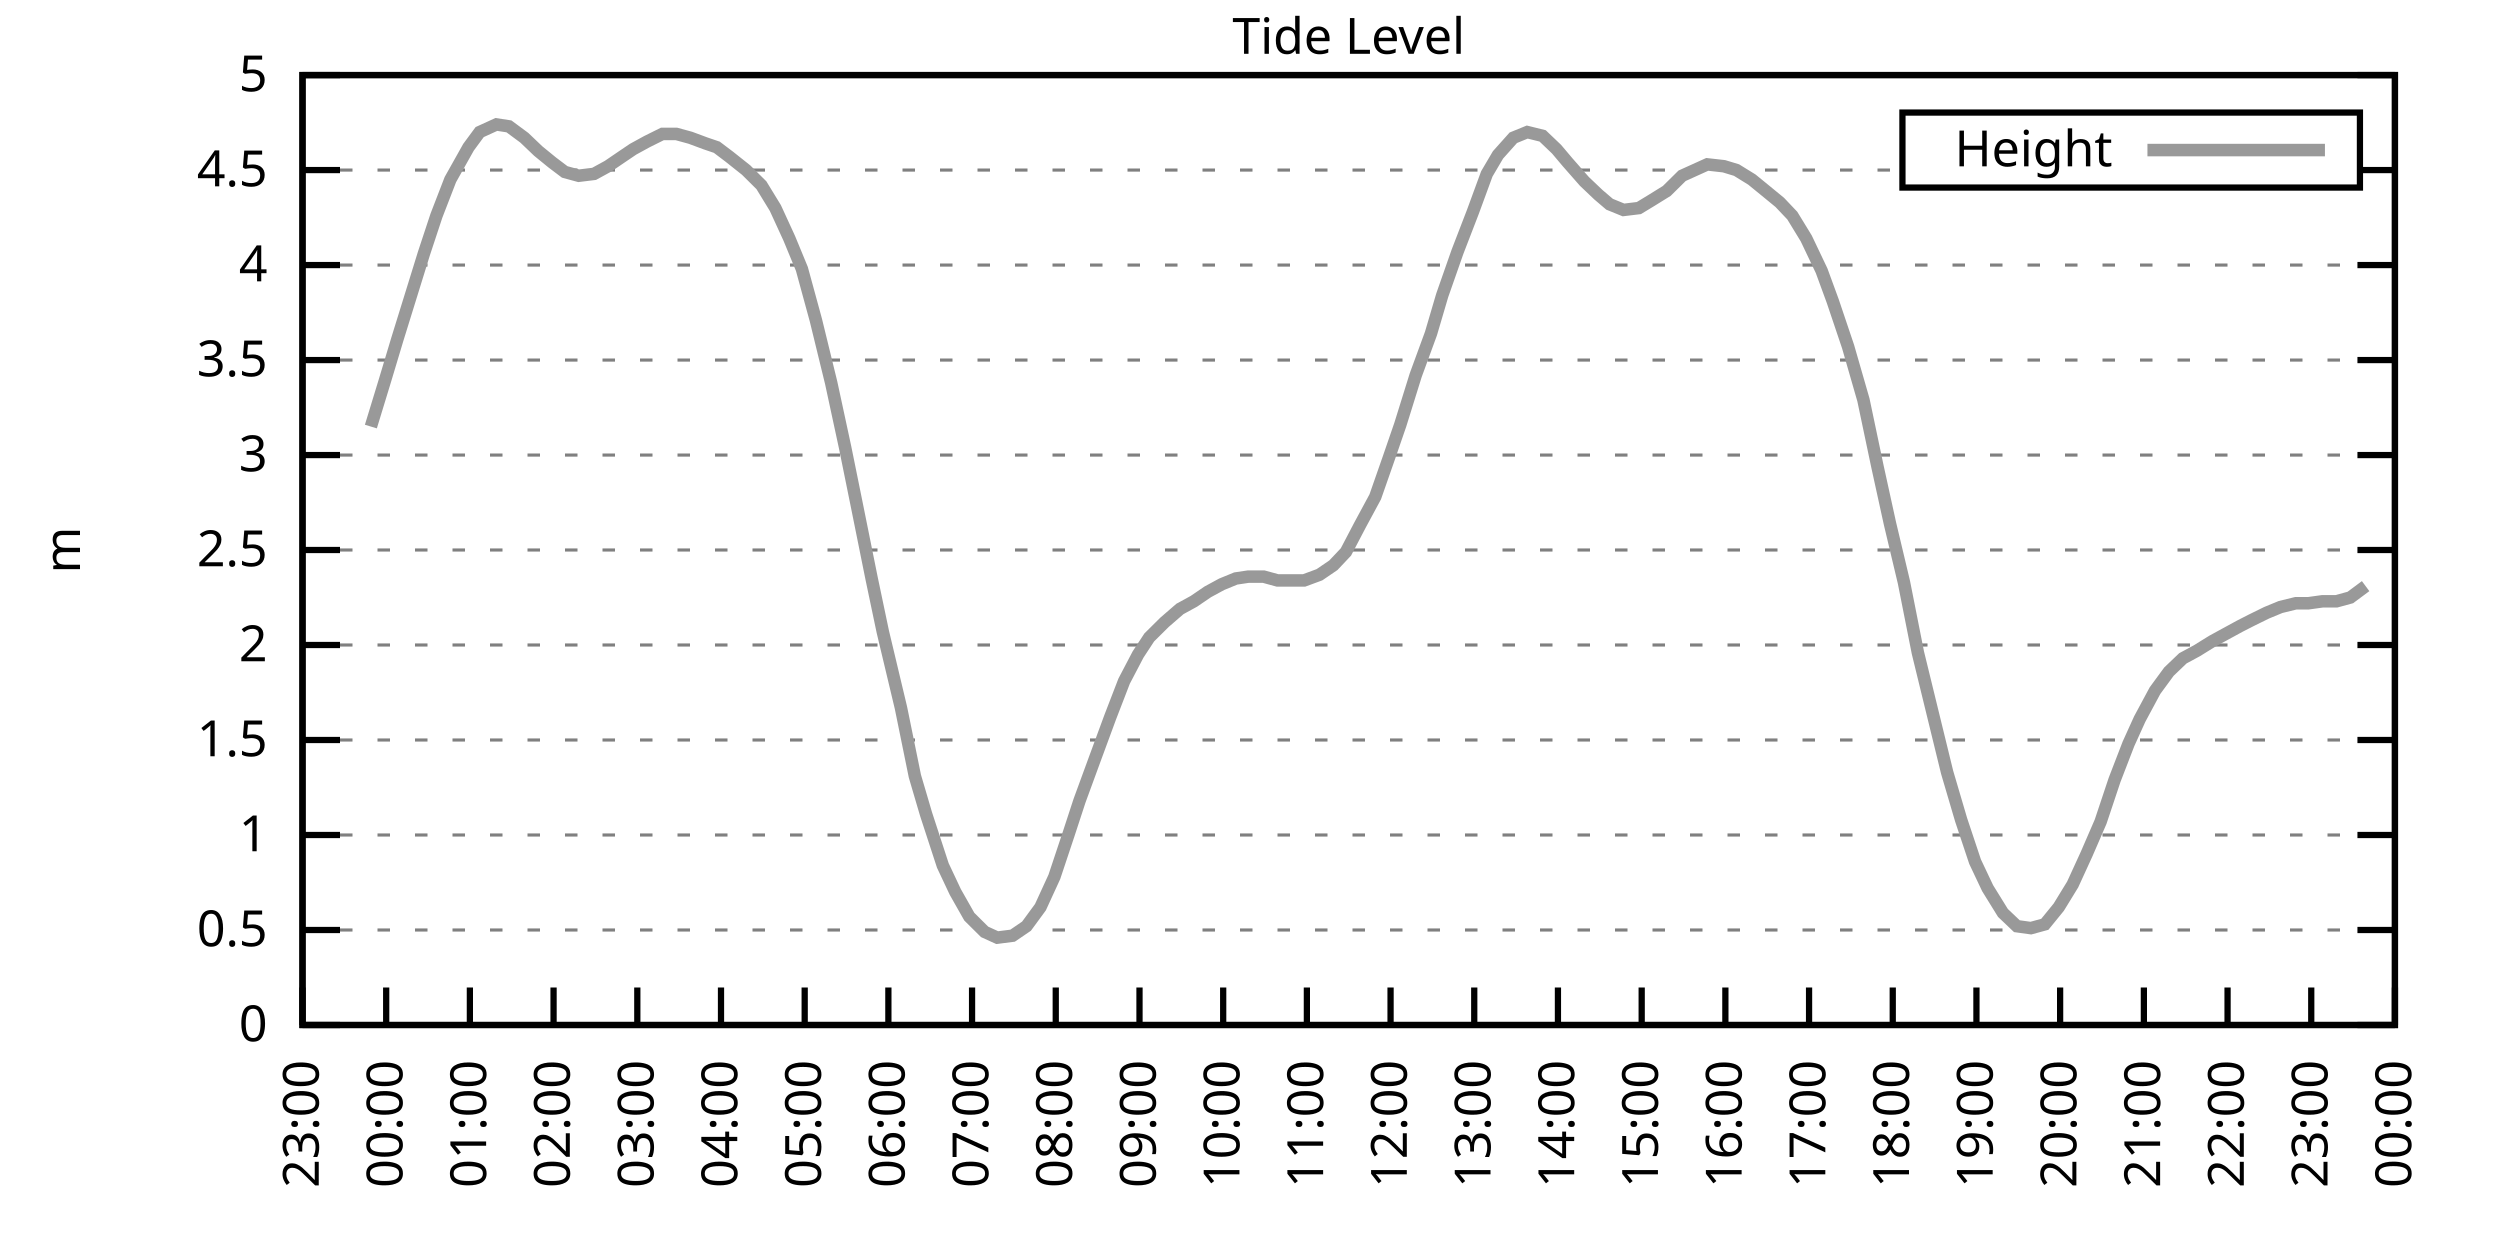
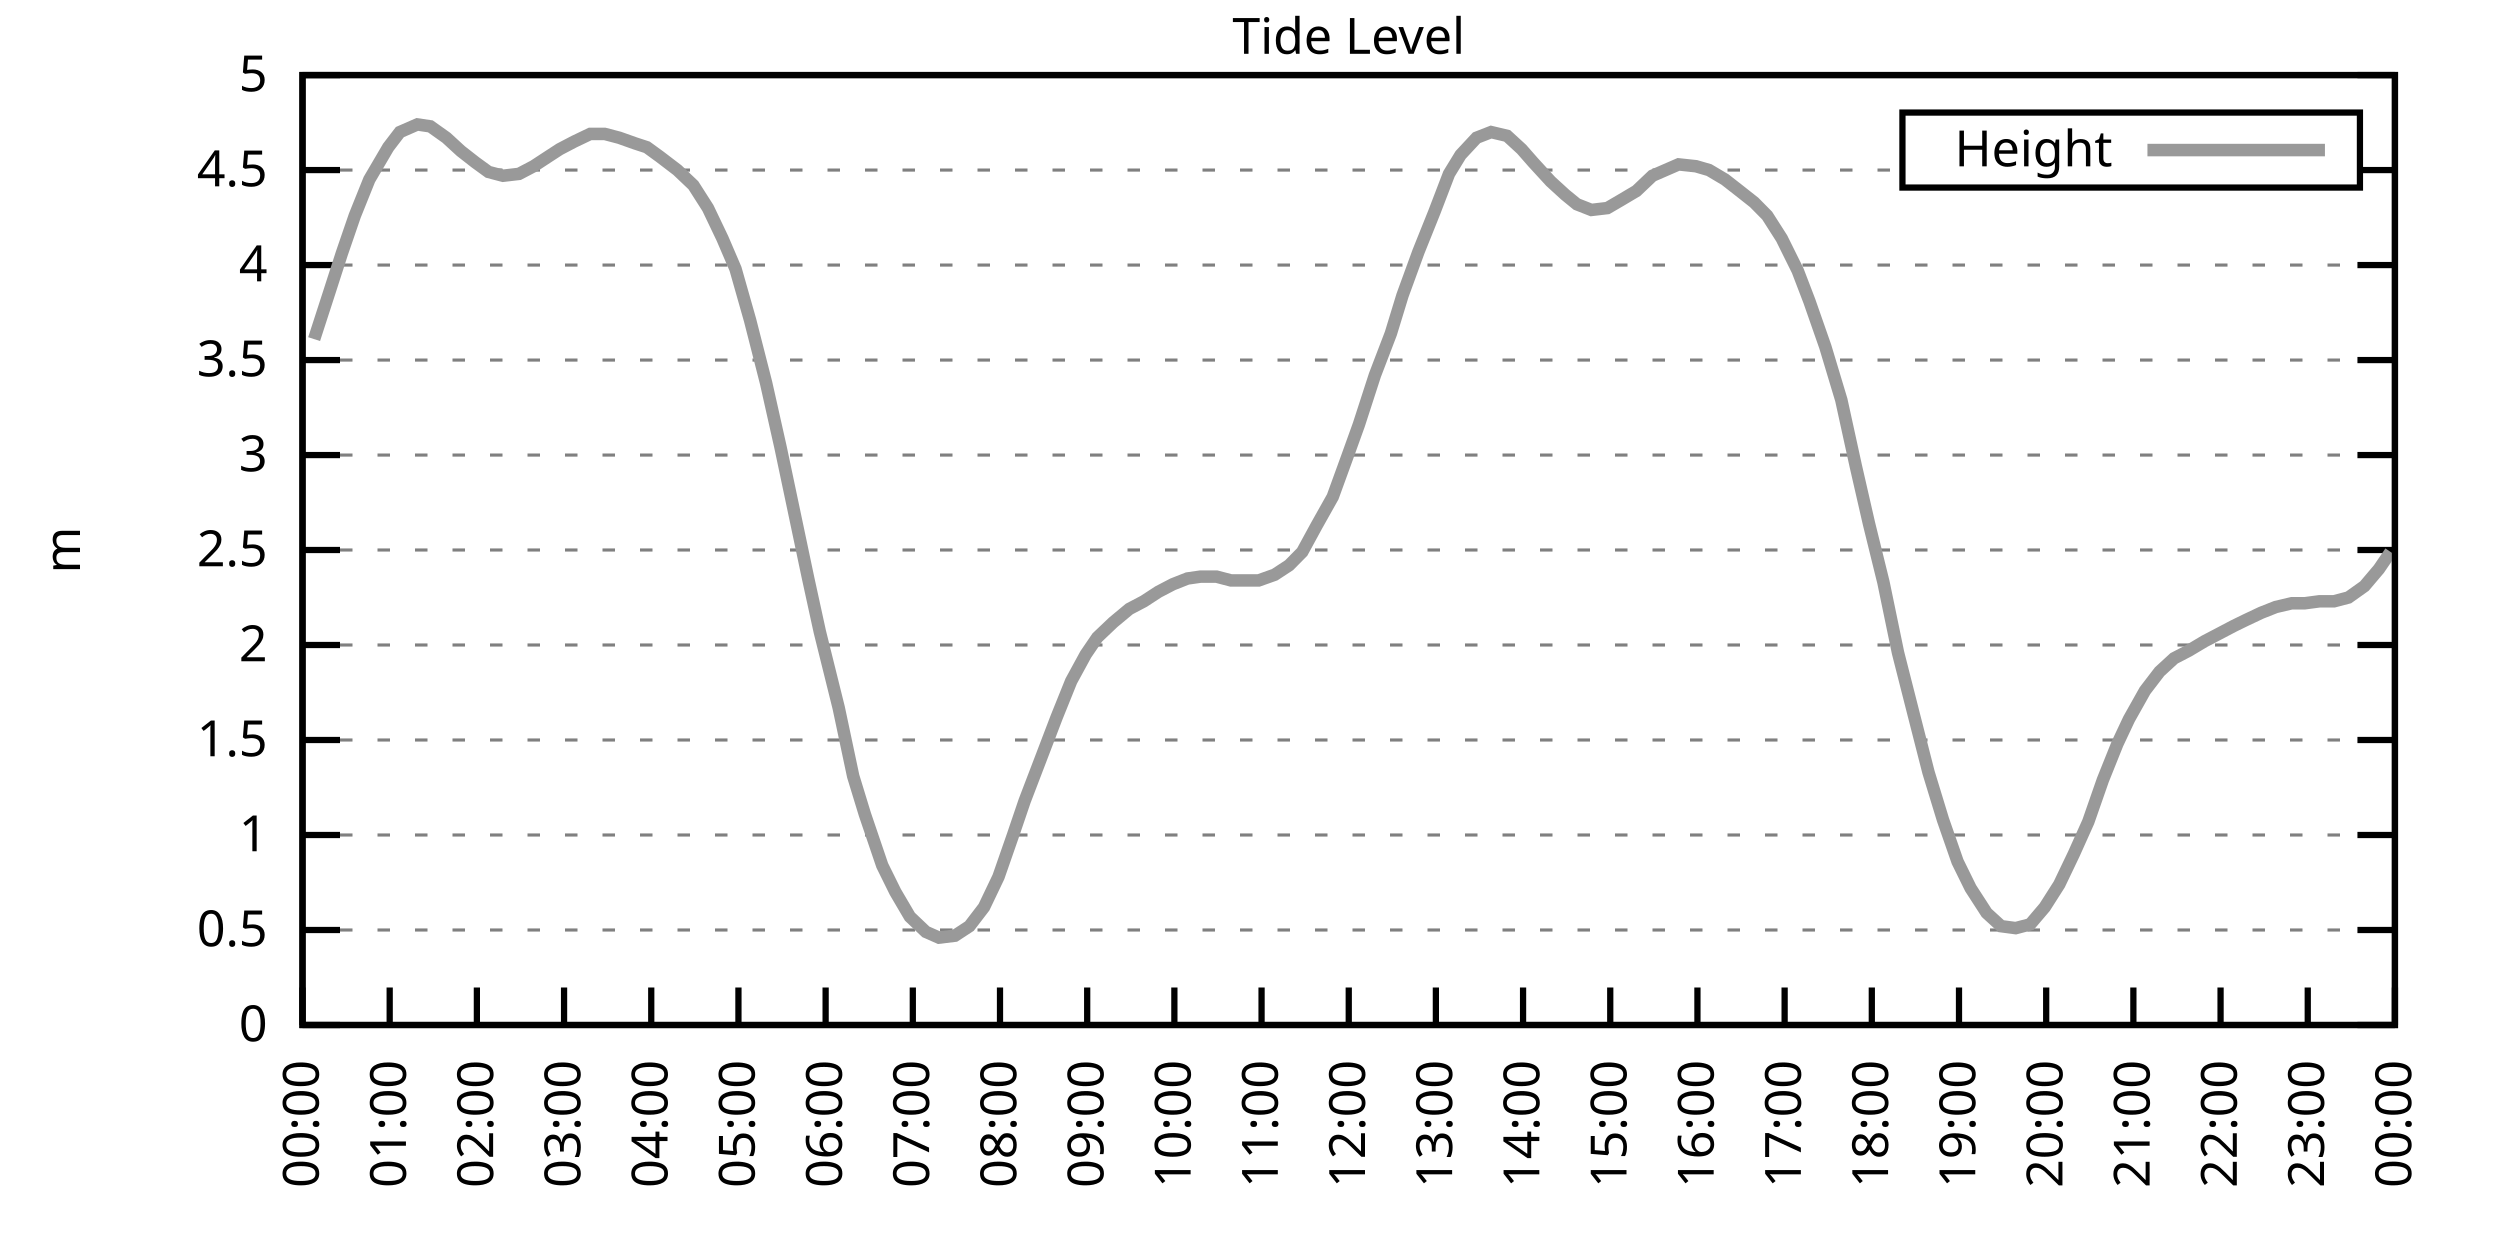
<svg xmlns="http://www.w3.org/2000/svg" xmlns:xlink="http://www.w3.org/1999/xlink" width="400" height="200" viewBox="0 0 400 200">
  <g id="gnuplot_canvas">
    <rect x="0" y="0" width="400" height="200" fill="none" />
    <defs>
      <circle id="gpDot" r="0.5" stroke-width="0.5" stroke="currentColor" />
      <path id="gpPt0" stroke-width="0.333" stroke="currentColor" d="M-1,0 h2 M0,-1 v2" />
      <path id="gpPt1" stroke-width="0.333" stroke="currentColor" d="M-1,-1 L1,1 M1,-1 L-1,1" />
      <path id="gpPt2" stroke-width="0.333" stroke="currentColor" d="M-1,0 L1,0 M0,-1 L0,1 M-1,-1 L1,1 M-1,1 L1,-1" />
      <rect id="gpPt3" stroke-width="0.333" stroke="currentColor" x="-1" y="-1" width="2" height="2" />
      <rect id="gpPt4" stroke-width="0.333" stroke="currentColor" fill="currentColor" x="-1" y="-1" width="2" height="2" />
      <circle id="gpPt5" stroke-width="0.333" stroke="currentColor" cx="0" cy="0" r="1" />
      <use xlink:href="#gpPt5" id="gpPt6" fill="currentColor" stroke="none" />
      <path id="gpPt7" stroke-width="0.333" stroke="currentColor" d="M0,-1.33 L-1.33,0.67 L1.33,0.67 z" />
      <use xlink:href="#gpPt7" id="gpPt8" fill="currentColor" stroke="none" />
      <use xlink:href="#gpPt7" id="gpPt9" stroke="currentColor" transform="rotate(180)" />
      <use xlink:href="#gpPt9" id="gpPt10" fill="currentColor" stroke="none" />
      <use xlink:href="#gpPt3" id="gpPt11" stroke="currentColor" transform="rotate(45)" />
      <use xlink:href="#gpPt11" id="gpPt12" fill="currentColor" stroke="none" />
      <path id="gpPt13" stroke-width="0.333" stroke="currentColor" d="M0,1.330 L1.265,0.411 L0.782,-1.067 L-0.782,-1.076 L-1.265,0.411 z" />
      <use xlink:href="#gpPt13" id="gpPt14" fill="currentColor" stroke="none" />
      <filter id="textbox" filterUnits="objectBoundingBox" x="0" y="0" height="1" width="1">
        <feFlood flood-color="white" flood-opacity="1" result="bgnd" />
        <feComposite in="SourceGraphic" in2="bgnd" operator="atop" />
      </filter>
      <filter id="greybox" filterUnits="objectBoundingBox" x="0" y="0" height="1" width="1">
        <feFlood flood-color="lightgrey" flood-opacity="1" result="grey" />
        <feComposite in="SourceGraphic" in2="grey" operator="atop" />
      </filter>
    </defs>
    <g fill="none" color="white" stroke="currentColor" stroke-width="1.00" stroke-linecap="butt" stroke-linejoin="miter">
</g>
    <g fill="none" color="black" stroke="currentColor" stroke-width="1.00" stroke-linecap="butt" stroke-linejoin="miter">
      <g stroke="none" shape-rendering="crispEdges">
        <polygon fill="rgb(255, 255, 255)" points="48.40,164.00 383.18,164.00 383.18,12.02 48.40,12.02 " />
      </g>
    </g>
    <g fill="none" color="black" stroke="currentColor" stroke-width="1.00" stroke-linecap="butt" stroke-linejoin="miter">
</g>
    <g fill="none" color="black" stroke="black" stroke-width="0.50" stroke-linecap="butt" stroke-linejoin="miter">
</g>
    <g fill="none" color="gray" stroke="currentColor" stroke-width="0.50" stroke-linecap="butt" stroke-linejoin="miter">
      <path stroke="gray" stroke-dasharray="2,4" class="gridline" d="M48.40,164.00 L383.19,164.00  " />
    </g>
    <g fill="none" color="gray" stroke="gray" stroke-width="1.00" stroke-linecap="butt" stroke-linejoin="miter">
</g>
    <g fill="none" color="black" stroke="currentColor" stroke-width="1.00" stroke-linecap="butt" stroke-linejoin="miter">
      <path stroke="black" d="M48.40,164.00 L54.40,164.00 M383.19,164.00 L377.19,164.00  " />
      <g transform="translate(42.80,166.60)" stroke="none" fill="black" font-family="Sans" font-size="8.00" text-anchor="end">
        <text>
          <tspan font-family="Sans"> 0</tspan>
        </text>
      </g>
    </g>
    <g fill="none" color="black" stroke="currentColor" stroke-width="1.00" stroke-linecap="butt" stroke-linejoin="miter">
</g>
    <g fill="none" color="black" stroke="black" stroke-width="0.50" stroke-linecap="butt" stroke-linejoin="miter">
</g>
    <g fill="none" color="gray" stroke="currentColor" stroke-width="0.50" stroke-linecap="butt" stroke-linejoin="miter">
      <path stroke="gray" stroke-dasharray="2,4" class="gridline" d="M48.40,148.80 L383.19,148.80  " />
    </g>
    <g fill="none" color="gray" stroke="gray" stroke-width="1.00" stroke-linecap="butt" stroke-linejoin="miter">
</g>
    <g fill="none" color="black" stroke="currentColor" stroke-width="1.00" stroke-linecap="butt" stroke-linejoin="miter">
      <path stroke="black" d="M48.40,148.80 L54.40,148.80 M383.19,148.80 L377.19,148.80  " />
      <g transform="translate(42.80,151.40)" stroke="none" fill="black" font-family="Sans" font-size="8.00" text-anchor="end">
        <text>
          <tspan font-family="Sans"> 0.5</tspan>
        </text>
      </g>
    </g>
    <g fill="none" color="black" stroke="currentColor" stroke-width="1.00" stroke-linecap="butt" stroke-linejoin="miter">
</g>
    <g fill="none" color="black" stroke="black" stroke-width="0.50" stroke-linecap="butt" stroke-linejoin="miter">
</g>
    <g fill="none" color="gray" stroke="currentColor" stroke-width="0.50" stroke-linecap="butt" stroke-linejoin="miter">
      <path stroke="gray" stroke-dasharray="2,4" class="gridline" d="M48.40,133.60 L383.19,133.60  " />
    </g>
    <g fill="none" color="gray" stroke="gray" stroke-width="1.00" stroke-linecap="butt" stroke-linejoin="miter">
</g>
    <g fill="none" color="black" stroke="currentColor" stroke-width="1.00" stroke-linecap="butt" stroke-linejoin="miter">
      <path stroke="black" d="M48.40,133.60 L54.40,133.60 M383.19,133.60 L377.19,133.60  " />
      <g transform="translate(42.80,136.20)" stroke="none" fill="black" font-family="Sans" font-size="8.00" text-anchor="end">
        <text>
          <tspan font-family="Sans"> 1</tspan>
        </text>
      </g>
    </g>
    <g fill="none" color="black" stroke="currentColor" stroke-width="1.00" stroke-linecap="butt" stroke-linejoin="miter">
</g>
    <g fill="none" color="black" stroke="black" stroke-width="0.50" stroke-linecap="butt" stroke-linejoin="miter">
</g>
    <g fill="none" color="gray" stroke="currentColor" stroke-width="0.50" stroke-linecap="butt" stroke-linejoin="miter">
      <path stroke="gray" stroke-dasharray="2,4" class="gridline" d="M48.40,118.40 L383.19,118.40  " />
    </g>
    <g fill="none" color="gray" stroke="gray" stroke-width="1.00" stroke-linecap="butt" stroke-linejoin="miter">
</g>
    <g fill="none" color="black" stroke="currentColor" stroke-width="1.00" stroke-linecap="butt" stroke-linejoin="miter">
      <path stroke="black" d="M48.40,118.40 L54.40,118.40 M383.19,118.40 L377.19,118.40  " />
      <g transform="translate(42.80,121.00)" stroke="none" fill="black" font-family="Sans" font-size="8.00" text-anchor="end">
        <text>
          <tspan font-family="Sans"> 1.5</tspan>
        </text>
      </g>
    </g>
    <g fill="none" color="black" stroke="currentColor" stroke-width="1.00" stroke-linecap="butt" stroke-linejoin="miter">
</g>
    <g fill="none" color="black" stroke="black" stroke-width="0.50" stroke-linecap="butt" stroke-linejoin="miter">
</g>
    <g fill="none" color="gray" stroke="currentColor" stroke-width="0.50" stroke-linecap="butt" stroke-linejoin="miter">
      <path stroke="gray" stroke-dasharray="2,4" class="gridline" d="M48.40,103.20 L383.19,103.20  " />
    </g>
    <g fill="none" color="gray" stroke="gray" stroke-width="1.00" stroke-linecap="butt" stroke-linejoin="miter">
</g>
    <g fill="none" color="black" stroke="currentColor" stroke-width="1.00" stroke-linecap="butt" stroke-linejoin="miter">
      <path stroke="black" d="M48.40,103.20 L54.40,103.20 M383.19,103.20 L377.19,103.20  " />
      <g transform="translate(42.80,105.80)" stroke="none" fill="black" font-family="Sans" font-size="8.00" text-anchor="end">
        <text>
          <tspan font-family="Sans"> 2</tspan>
        </text>
      </g>
    </g>
    <g fill="none" color="black" stroke="currentColor" stroke-width="1.00" stroke-linecap="butt" stroke-linejoin="miter">
</g>
    <g fill="none" color="black" stroke="black" stroke-width="0.50" stroke-linecap="butt" stroke-linejoin="miter">
</g>
    <g fill="none" color="gray" stroke="currentColor" stroke-width="0.50" stroke-linecap="butt" stroke-linejoin="miter">
      <path stroke="gray" stroke-dasharray="2,4" class="gridline" d="M48.40,88.00 L383.19,88.00  " />
    </g>
    <g fill="none" color="gray" stroke="gray" stroke-width="1.00" stroke-linecap="butt" stroke-linejoin="miter">
</g>
    <g fill="none" color="black" stroke="currentColor" stroke-width="1.00" stroke-linecap="butt" stroke-linejoin="miter">
      <path stroke="black" d="M48.40,88.00 L54.40,88.00 M383.19,88.00 L377.19,88.00  " />
      <g transform="translate(42.80,90.60)" stroke="none" fill="black" font-family="Sans" font-size="8.00" text-anchor="end">
        <text>
          <tspan font-family="Sans"> 2.5</tspan>
        </text>
      </g>
    </g>
    <g fill="none" color="black" stroke="currentColor" stroke-width="1.00" stroke-linecap="butt" stroke-linejoin="miter">
</g>
    <g fill="none" color="black" stroke="black" stroke-width="0.50" stroke-linecap="butt" stroke-linejoin="miter">
</g>
    <g fill="none" color="gray" stroke="currentColor" stroke-width="0.50" stroke-linecap="butt" stroke-linejoin="miter">
      <path stroke="gray" stroke-dasharray="2,4" class="gridline" d="M48.40,72.81 L383.19,72.81  " />
    </g>
    <g fill="none" color="gray" stroke="gray" stroke-width="1.00" stroke-linecap="butt" stroke-linejoin="miter">
</g>
    <g fill="none" color="black" stroke="currentColor" stroke-width="1.00" stroke-linecap="butt" stroke-linejoin="miter">
      <path stroke="black" d="M48.40,72.81 L54.40,72.81 M383.19,72.81 L377.19,72.81  " />
      <g transform="translate(42.80,75.41)" stroke="none" fill="black" font-family="Sans" font-size="8.00" text-anchor="end">
        <text>
          <tspan font-family="Sans"> 3</tspan>
        </text>
      </g>
    </g>
    <g fill="none" color="black" stroke="currentColor" stroke-width="1.00" stroke-linecap="butt" stroke-linejoin="miter">
</g>
    <g fill="none" color="black" stroke="black" stroke-width="0.50" stroke-linecap="butt" stroke-linejoin="miter">
</g>
    <g fill="none" color="gray" stroke="currentColor" stroke-width="0.50" stroke-linecap="butt" stroke-linejoin="miter">
      <path stroke="gray" stroke-dasharray="2,4" class="gridline" d="M48.40,57.61 L383.19,57.61  " />
    </g>
    <g fill="none" color="gray" stroke="gray" stroke-width="1.00" stroke-linecap="butt" stroke-linejoin="miter">
</g>
    <g fill="none" color="black" stroke="currentColor" stroke-width="1.00" stroke-linecap="butt" stroke-linejoin="miter">
      <path stroke="black" d="M48.40,57.61 L54.40,57.61 M383.19,57.61 L377.19,57.61  " />
      <g transform="translate(42.80,60.21)" stroke="none" fill="black" font-family="Sans" font-size="8.00" text-anchor="end">
        <text>
          <tspan font-family="Sans"> 3.5</tspan>
        </text>
      </g>
    </g>
    <g fill="none" color="black" stroke="currentColor" stroke-width="1.00" stroke-linecap="butt" stroke-linejoin="miter">
</g>
    <g fill="none" color="black" stroke="black" stroke-width="0.50" stroke-linecap="butt" stroke-linejoin="miter">
</g>
    <g fill="none" color="gray" stroke="currentColor" stroke-width="0.50" stroke-linecap="butt" stroke-linejoin="miter">
      <path stroke="gray" stroke-dasharray="2,4" class="gridline" d="M48.40,42.41 L383.19,42.41  " />
    </g>
    <g fill="none" color="gray" stroke="gray" stroke-width="1.00" stroke-linecap="butt" stroke-linejoin="miter">
</g>
    <g fill="none" color="black" stroke="currentColor" stroke-width="1.00" stroke-linecap="butt" stroke-linejoin="miter">
      <path stroke="black" d="M48.40,42.41 L54.40,42.41 M383.19,42.41 L377.19,42.41  " />
      <g transform="translate(42.80,45.01)" stroke="none" fill="black" font-family="Sans" font-size="8.00" text-anchor="end">
        <text>
          <tspan font-family="Sans"> 4</tspan>
        </text>
      </g>
    </g>
    <g fill="none" color="black" stroke="currentColor" stroke-width="1.00" stroke-linecap="butt" stroke-linejoin="miter">
</g>
    <g fill="none" color="black" stroke="black" stroke-width="0.50" stroke-linecap="butt" stroke-linejoin="miter">
</g>
    <g fill="none" color="gray" stroke="currentColor" stroke-width="0.50" stroke-linecap="butt" stroke-linejoin="miter">
      <path stroke="gray" stroke-dasharray="2,4" class="gridline" d="M48.40,27.21 L304.39,27.21 M377.59,27.21 L383.19,27.21  " />
    </g>
    <g fill="none" color="gray" stroke="gray" stroke-width="1.00" stroke-linecap="butt" stroke-linejoin="miter">
</g>
    <g fill="none" color="black" stroke="currentColor" stroke-width="1.00" stroke-linecap="butt" stroke-linejoin="miter">
      <path stroke="black" d="M48.40,27.21 L54.40,27.21 M383.19,27.21 L377.19,27.21  " />
      <g transform="translate(42.80,29.81)" stroke="none" fill="black" font-family="Sans" font-size="8.00" text-anchor="end">
        <text>
          <tspan font-family="Sans"> 4.5</tspan>
        </text>
      </g>
    </g>
    <g fill="none" color="black" stroke="currentColor" stroke-width="1.00" stroke-linecap="butt" stroke-linejoin="miter">
</g>
    <g fill="none" color="black" stroke="black" stroke-width="0.50" stroke-linecap="butt" stroke-linejoin="miter">
</g>
    <g fill="none" color="gray" stroke="currentColor" stroke-width="0.50" stroke-linecap="butt" stroke-linejoin="miter">
      <path stroke="gray" stroke-dasharray="2,4" class="gridline" d="M48.40,12.01 L383.19,12.01  " />
    </g>
    <g fill="none" color="gray" stroke="gray" stroke-width="1.00" stroke-linecap="butt" stroke-linejoin="miter">
</g>
    <g fill="none" color="black" stroke="currentColor" stroke-width="1.00" stroke-linecap="butt" stroke-linejoin="miter">
      <path stroke="black" d="M48.40,12.01 L54.40,12.01 M383.19,12.01 L377.19,12.01  " />
      <g transform="translate(42.80,14.61)" stroke="none" fill="black" font-family="Sans" font-size="8.00" text-anchor="end">
        <text>
          <tspan font-family="Sans"> 5</tspan>
        </text>
      </g>
    </g>
    <g fill="none" color="black" stroke="currentColor" stroke-width="1.00" stroke-linecap="butt" stroke-linejoin="miter">
      <path stroke="black" d="M48.40,164.00 L48.40,158.00  " />
      <g transform="translate(51.00,169.60) rotate(270.00)" stroke="none" fill="black" font-family="Sans" font-size="8.00" text-anchor="end">
        <text>
-           <tspan font-family="Sans">23:00</tspan>
-         </text>
-       </g>
-     </g>
-     <g fill="none" color="black" stroke="currentColor" stroke-width="1.00" stroke-linecap="butt" stroke-linejoin="miter">
-       <path stroke="black" d="M61.79,164.00 L61.79,158.00  " />
-       <g transform="translate(64.39,169.60) rotate(270.00)" stroke="none" fill="black" font-family="Sans" font-size="8.00" text-anchor="end">
-         <text>
          <tspan font-family="Sans">00:00</tspan>
        </text>
      </g>
    </g>
    <g fill="none" color="black" stroke="currentColor" stroke-width="1.00" stroke-linecap="butt" stroke-linejoin="miter">
-       <path stroke="black" d="M75.18,164.00 L75.18,158.00  " />
-       <g transform="translate(77.78,169.60) rotate(270.00)" stroke="none" fill="black" font-family="Sans" font-size="8.00" text-anchor="end">
+       <path stroke="black" d="M62.35,164.00 L62.35,158.00  " />
+       <g transform="translate(64.95,169.60) rotate(270.00)" stroke="none" fill="black" font-family="Sans" font-size="8.00" text-anchor="end">
        <text>
          <tspan font-family="Sans">01:00</tspan>
        </text>
      </g>
    </g>
    <g fill="none" color="black" stroke="currentColor" stroke-width="1.00" stroke-linecap="butt" stroke-linejoin="miter">
-       <path stroke="black" d="M88.57,164.00 L88.57,158.00  " />
-       <g transform="translate(91.17,169.60) rotate(270.00)" stroke="none" fill="black" font-family="Sans" font-size="8.00" text-anchor="end">
+       <path stroke="black" d="M76.30,164.00 L76.30,158.00  " />
+       <g transform="translate(78.90,169.60) rotate(270.00)" stroke="none" fill="black" font-family="Sans" font-size="8.00" text-anchor="end">
        <text>
          <tspan font-family="Sans">02:00</tspan>
        </text>
      </g>
    </g>
    <g fill="none" color="black" stroke="currentColor" stroke-width="1.00" stroke-linecap="butt" stroke-linejoin="miter">
-       <path stroke="black" d="M101.97,164.00 L101.97,158.00  " />
-       <g transform="translate(104.57,169.60) rotate(270.00)" stroke="none" fill="black" font-family="Sans" font-size="8.00" text-anchor="end">
+       <path stroke="black" d="M90.25,164.00 L90.25,158.00  " />
+       <g transform="translate(92.85,169.60) rotate(270.00)" stroke="none" fill="black" font-family="Sans" font-size="8.00" text-anchor="end">
        <text>
          <tspan font-family="Sans">03:00</tspan>
        </text>
      </g>
    </g>
    <g fill="none" color="black" stroke="currentColor" stroke-width="1.00" stroke-linecap="butt" stroke-linejoin="miter">
-       <path stroke="black" d="M115.36,164.00 L115.36,158.00  " />
-       <g transform="translate(117.96,169.60) rotate(270.00)" stroke="none" fill="black" font-family="Sans" font-size="8.00" text-anchor="end">
+       <path stroke="black" d="M104.20,164.00 L104.20,158.00  " />
+       <g transform="translate(106.80,169.60) rotate(270.00)" stroke="none" fill="black" font-family="Sans" font-size="8.00" text-anchor="end">
        <text>
          <tspan font-family="Sans">04:00</tspan>
        </text>
      </g>
    </g>
    <g fill="none" color="black" stroke="currentColor" stroke-width="1.00" stroke-linecap="butt" stroke-linejoin="miter">
-       <path stroke="black" d="M128.75,164.00 L128.75,158.00  " />
-       <g transform="translate(131.35,169.60) rotate(270.00)" stroke="none" fill="black" font-family="Sans" font-size="8.00" text-anchor="end">
+       <path stroke="black" d="M118.15,164.00 L118.15,158.00  " />
+       <g transform="translate(120.75,169.60) rotate(270.00)" stroke="none" fill="black" font-family="Sans" font-size="8.00" text-anchor="end">
        <text>
          <tspan font-family="Sans">05:00</tspan>
        </text>
      </g>
    </g>
    <g fill="none" color="black" stroke="currentColor" stroke-width="1.00" stroke-linecap="butt" stroke-linejoin="miter">
-       <path stroke="black" d="M142.14,164.00 L142.14,158.00  " />
-       <g transform="translate(144.74,169.60) rotate(270.00)" stroke="none" fill="black" font-family="Sans" font-size="8.00" text-anchor="end">
+       <path stroke="black" d="M132.10,164.00 L132.10,158.00  " />
+       <g transform="translate(134.70,169.60) rotate(270.00)" stroke="none" fill="black" font-family="Sans" font-size="8.00" text-anchor="end">
        <text>
          <tspan font-family="Sans">06:00</tspan>
        </text>
      </g>
    </g>
    <g fill="none" color="black" stroke="currentColor" stroke-width="1.00" stroke-linecap="butt" stroke-linejoin="miter">
-       <path stroke="black" d="M155.53,164.00 L155.53,158.00  " />
-       <g transform="translate(158.13,169.60) rotate(270.00)" stroke="none" fill="black" font-family="Sans" font-size="8.00" text-anchor="end">
+       <path stroke="black" d="M146.05,164.00 L146.05,158.00  " />
+       <g transform="translate(148.65,169.60) rotate(270.00)" stroke="none" fill="black" font-family="Sans" font-size="8.00" text-anchor="end">
        <text>
          <tspan font-family="Sans">07:00</tspan>
        </text>
      </g>
    </g>
    <g fill="none" color="black" stroke="currentColor" stroke-width="1.00" stroke-linecap="butt" stroke-linejoin="miter">
-       <path stroke="black" d="M168.92,164.00 L168.92,158.00  " />
-       <g transform="translate(171.52,169.60) rotate(270.00)" stroke="none" fill="black" font-family="Sans" font-size="8.00" text-anchor="end">
+       <path stroke="black" d="M160.00,164.00 L160.00,158.00  " />
+       <g transform="translate(162.60,169.60) rotate(270.00)" stroke="none" fill="black" font-family="Sans" font-size="8.00" text-anchor="end">
        <text>
          <tspan font-family="Sans">08:00</tspan>
        </text>
      </g>
    </g>
    <g fill="none" color="black" stroke="currentColor" stroke-width="1.00" stroke-linecap="butt" stroke-linejoin="miter">
-       <path stroke="black" d="M182.32,164.00 L182.32,158.00  " />
-       <g transform="translate(184.92,169.60) rotate(270.00)" stroke="none" fill="black" font-family="Sans" font-size="8.00" text-anchor="end">
+       <path stroke="black" d="M173.95,164.00 L173.95,158.00  " />
+       <g transform="translate(176.55,169.60) rotate(270.00)" stroke="none" fill="black" font-family="Sans" font-size="8.00" text-anchor="end">
        <text>
          <tspan font-family="Sans">09:00</tspan>
        </text>
      </g>
    </g>
    <g fill="none" color="black" stroke="currentColor" stroke-width="1.00" stroke-linecap="butt" stroke-linejoin="miter">
-       <path stroke="black" d="M195.71,164.00 L195.71,158.00  " />
-       <g transform="translate(198.31,169.60) rotate(270.00)" stroke="none" fill="black" font-family="Sans" font-size="8.00" text-anchor="end">
+       <path stroke="black" d="M187.90,164.00 L187.90,158.00  " />
+       <g transform="translate(190.50,169.60) rotate(270.00)" stroke="none" fill="black" font-family="Sans" font-size="8.00" text-anchor="end">
        <text>
          <tspan font-family="Sans">10:00</tspan>
        </text>
      </g>
    </g>
    <g fill="none" color="black" stroke="currentColor" stroke-width="1.00" stroke-linecap="butt" stroke-linejoin="miter">
-       <path stroke="black" d="M209.10,164.00 L209.10,158.00  " />
-       <g transform="translate(211.70,169.60) rotate(270.00)" stroke="none" fill="black" font-family="Sans" font-size="8.00" text-anchor="end">
+       <path stroke="black" d="M201.85,164.00 L201.85,158.00  " />
+       <g transform="translate(204.45,169.60) rotate(270.00)" stroke="none" fill="black" font-family="Sans" font-size="8.00" text-anchor="end">
        <text>
          <tspan font-family="Sans">11:00</tspan>
        </text>
      </g>
    </g>
    <g fill="none" color="black" stroke="currentColor" stroke-width="1.00" stroke-linecap="butt" stroke-linejoin="miter">
-       <path stroke="black" d="M222.49,164.00 L222.49,158.00  " />
-       <g transform="translate(225.09,169.60) rotate(270.00)" stroke="none" fill="black" font-family="Sans" font-size="8.00" text-anchor="end">
+       <path stroke="black" d="M215.80,164.00 L215.80,158.00  " />
+       <g transform="translate(218.40,169.60) rotate(270.00)" stroke="none" fill="black" font-family="Sans" font-size="8.00" text-anchor="end">
        <text>
          <tspan font-family="Sans">12:00</tspan>
        </text>
      </g>
    </g>
    <g fill="none" color="black" stroke="currentColor" stroke-width="1.00" stroke-linecap="butt" stroke-linejoin="miter">
-       <path stroke="black" d="M235.88,164.00 L235.88,158.00  " />
-       <g transform="translate(238.48,169.60) rotate(270.00)" stroke="none" fill="black" font-family="Sans" font-size="8.00" text-anchor="end">
+       <path stroke="black" d="M229.74,164.00 L229.74,158.00  " />
+       <g transform="translate(232.34,169.60) rotate(270.00)" stroke="none" fill="black" font-family="Sans" font-size="8.00" text-anchor="end">
        <text>
          <tspan font-family="Sans">13:00</tspan>
        </text>
      </g>
    </g>
    <g fill="none" color="black" stroke="currentColor" stroke-width="1.00" stroke-linecap="butt" stroke-linejoin="miter">
-       <path stroke="black" d="M249.27,164.00 L249.27,158.00  " />
-       <g transform="translate(251.87,169.60) rotate(270.00)" stroke="none" fill="black" font-family="Sans" font-size="8.00" text-anchor="end">
+       <path stroke="black" d="M243.69,164.00 L243.69,158.00  " />
+       <g transform="translate(246.29,169.60) rotate(270.00)" stroke="none" fill="black" font-family="Sans" font-size="8.00" text-anchor="end">
        <text>
          <tspan font-family="Sans">14:00</tspan>
        </text>
      </g>
    </g>
    <g fill="none" color="black" stroke="currentColor" stroke-width="1.00" stroke-linecap="butt" stroke-linejoin="miter">
-       <path stroke="black" d="M262.67,164.00 L262.67,158.00  " />
-       <g transform="translate(265.27,169.60) rotate(270.00)" stroke="none" fill="black" font-family="Sans" font-size="8.00" text-anchor="end">
+       <path stroke="black" d="M257.64,164.00 L257.64,158.00  " />
+       <g transform="translate(260.24,169.60) rotate(270.00)" stroke="none" fill="black" font-family="Sans" font-size="8.00" text-anchor="end">
        <text>
          <tspan font-family="Sans">15:00</tspan>
        </text>
      </g>
    </g>
    <g fill="none" color="black" stroke="currentColor" stroke-width="1.00" stroke-linecap="butt" stroke-linejoin="miter">
-       <path stroke="black" d="M276.06,164.00 L276.06,158.00  " />
-       <g transform="translate(278.66,169.60) rotate(270.00)" stroke="none" fill="black" font-family="Sans" font-size="8.00" text-anchor="end">
+       <path stroke="black" d="M271.59,164.00 L271.59,158.00  " />
+       <g transform="translate(274.19,169.60) rotate(270.00)" stroke="none" fill="black" font-family="Sans" font-size="8.00" text-anchor="end">
        <text>
          <tspan font-family="Sans">16:00</tspan>
        </text>
      </g>
    </g>
    <g fill="none" color="black" stroke="currentColor" stroke-width="1.00" stroke-linecap="butt" stroke-linejoin="miter">
-       <path stroke="black" d="M289.45,164.00 L289.45,158.00  " />
-       <g transform="translate(292.05,169.60) rotate(270.00)" stroke="none" fill="black" font-family="Sans" font-size="8.00" text-anchor="end">
+       <path stroke="black" d="M285.54,164.00 L285.54,158.00  " />
+       <g transform="translate(288.14,169.60) rotate(270.00)" stroke="none" fill="black" font-family="Sans" font-size="8.00" text-anchor="end">
        <text>
          <tspan font-family="Sans">17:00</tspan>
        </text>
      </g>
    </g>
    <g fill="none" color="black" stroke="currentColor" stroke-width="1.00" stroke-linecap="butt" stroke-linejoin="miter">
-       <path stroke="black" d="M302.84,164.00 L302.84,158.00  " />
-       <g transform="translate(305.44,169.60) rotate(270.00)" stroke="none" fill="black" font-family="Sans" font-size="8.00" text-anchor="end">
+       <path stroke="black" d="M299.49,164.00 L299.49,158.00  " />
+       <g transform="translate(302.09,169.60) rotate(270.00)" stroke="none" fill="black" font-family="Sans" font-size="8.00" text-anchor="end">
        <text>
          <tspan font-family="Sans">18:00</tspan>
        </text>
      </g>
    </g>
    <g fill="none" color="black" stroke="currentColor" stroke-width="1.00" stroke-linecap="butt" stroke-linejoin="miter">
-       <path stroke="black" d="M316.23,164.00 L316.23,158.00  " />
-       <g transform="translate(318.83,169.60) rotate(270.00)" stroke="none" fill="black" font-family="Sans" font-size="8.00" text-anchor="end">
+       <path stroke="black" d="M313.44,164.00 L313.44,158.00  " />
+       <g transform="translate(316.04,169.60) rotate(270.00)" stroke="none" fill="black" font-family="Sans" font-size="8.00" text-anchor="end">
        <text>
          <tspan font-family="Sans">19:00</tspan>
        </text>
      </g>
    </g>
    <g fill="none" color="black" stroke="currentColor" stroke-width="1.00" stroke-linecap="butt" stroke-linejoin="miter">
-       <path stroke="black" d="M329.62,164.00 L329.62,158.00  " />
-       <g transform="translate(332.22,169.60) rotate(270.00)" stroke="none" fill="black" font-family="Sans" font-size="8.00" text-anchor="end">
+       <path stroke="black" d="M327.39,164.00 L327.39,158.00  " />
+       <g transform="translate(329.99,169.60) rotate(270.00)" stroke="none" fill="black" font-family="Sans" font-size="8.00" text-anchor="end">
        <text>
          <tspan font-family="Sans">20:00</tspan>
        </text>
      </g>
    </g>
    <g fill="none" color="black" stroke="currentColor" stroke-width="1.00" stroke-linecap="butt" stroke-linejoin="miter">
-       <path stroke="black" d="M343.02,164.00 L343.02,158.00  " />
-       <g transform="translate(345.62,169.60) rotate(270.00)" stroke="none" fill="black" font-family="Sans" font-size="8.00" text-anchor="end">
+       <path stroke="black" d="M341.34,164.00 L341.34,158.00  " />
+       <g transform="translate(343.94,169.60) rotate(270.00)" stroke="none" fill="black" font-family="Sans" font-size="8.00" text-anchor="end">
        <text>
          <tspan font-family="Sans">21:00</tspan>
        </text>
      </g>
    </g>
    <g fill="none" color="black" stroke="currentColor" stroke-width="1.00" stroke-linecap="butt" stroke-linejoin="miter">
-       <path stroke="black" d="M356.41,164.00 L356.41,158.00  " />
-       <g transform="translate(359.01,169.60) rotate(270.00)" stroke="none" fill="black" font-family="Sans" font-size="8.00" text-anchor="end">
+       <path stroke="black" d="M355.29,164.00 L355.29,158.00  " />
+       <g transform="translate(357.89,169.60) rotate(270.00)" stroke="none" fill="black" font-family="Sans" font-size="8.00" text-anchor="end">
        <text>
          <tspan font-family="Sans">22:00</tspan>
        </text>
      </g>
    </g>
    <g fill="none" color="black" stroke="currentColor" stroke-width="1.00" stroke-linecap="butt" stroke-linejoin="miter">
-       <path stroke="black" d="M369.80,164.00 L369.80,158.00  " />
-       <g transform="translate(372.40,169.60) rotate(270.00)" stroke="none" fill="black" font-family="Sans" font-size="8.00" text-anchor="end">
+       <path stroke="black" d="M369.24,164.00 L369.24,158.00  " />
+       <g transform="translate(371.84,169.60) rotate(270.00)" stroke="none" fill="black" font-family="Sans" font-size="8.00" text-anchor="end">
        <text>
          <tspan font-family="Sans">23:00</tspan>
        </text>
      </g>
    </g>
    <g fill="none" color="black" stroke="currentColor" stroke-width="1.00" stroke-linecap="butt" stroke-linejoin="miter">
      <path stroke="black" d="M383.19,164.00 L383.19,158.00  " />
      <g transform="translate(385.79,169.60) rotate(270.00)" stroke="none" fill="black" font-family="Sans" font-size="8.00" text-anchor="end">
        <text>
          <tspan font-family="Sans">00:00</tspan>
        </text>
      </g>
    </g>
    <g fill="none" color="black" stroke="currentColor" stroke-width="1.00" stroke-linecap="butt" stroke-linejoin="miter">
</g>
    <g fill="none" color="black" stroke="currentColor" stroke-width="1.00" stroke-linecap="butt" stroke-linejoin="miter">
      <path stroke="black" d="M48.40,12.01 L48.40,164.00 L383.19,164.00 L383.19,12.01 L48.40,12.01 Z  " />
    </g>
    <g fill="none" color="black" stroke="currentColor" stroke-width="1.00" stroke-linecap="butt" stroke-linejoin="miter">
</g>
    <g fill="none" color="black" stroke="currentColor" stroke-width="1.00" stroke-linecap="butt" stroke-linejoin="miter">
      <path stroke="black" d="M304.39,30.01 L304.39,18.01 L377.59,18.01 L377.59,30.01 L304.39,30.01 Z  " />
    </g>
    <g id="Tide_level_plot_1">
      <g fill="none" color="white" stroke="black" stroke-width="2.00" stroke-linecap="butt" stroke-linejoin="miter">
</g>
      <g fill="none" color="black" stroke="currentColor" stroke-width="2.00" stroke-linecap="butt" stroke-linejoin="miter">
        <g transform="translate(337.99,26.61)" stroke="none" fill="black" font-family="Sans" font-size="8.00" text-anchor="end">
          <text>
            <tspan font-family="Sans">Height</tspan>
          </text>
        </g>
      </g>
      <g fill="none" color="black" stroke="currentColor" stroke-width="2.00" stroke-linecap="butt" stroke-linejoin="miter">
-         <path stroke="rgb(153, 153, 153)" d="M343.59,24.01 L371.99,24.01 M59.34,68.25 L61.57,60.95 L63.58,54.26 L66.03,46.36 L67.82,40.58 L69.83,34.50   L72.06,28.73 L74.96,23.56 L76.75,21.13 L79.42,19.91 L81.43,20.22 L83.89,22.04 L86.12,24.17 L88.35,25.99   L90.36,27.51 L92.59,28.12 L95.05,27.82 L97.28,26.60 L99.51,25.08 L101.30,23.87 L103.53,22.65 L105.98,21.43   L108.22,21.43 L110.45,22.04 L112.90,22.95 L114.69,23.56 L116.70,25.08 L119.38,27.21 L121.83,29.64 L124.06,33.29   L126.29,38.15 L128.30,43.02 L130.54,51.22 L132.99,61.25 L135.22,71.59 L137.01,80.41 L139.46,92.56 L141.25,101.08   L144.15,113.24 L146.38,124.18 L148.17,130.26 L150.85,138.47 L152.85,142.72 L155.09,146.67 L157.54,149.10 L159.55,150.02   L162.01,149.71 L164.24,148.19 L166.47,145.15 L168.70,140.29 L170.93,133.60 L172.72,128.13 L175.17,121.44 L177.63,114.76   L179.86,108.98 L182.09,104.72 L183.88,101.99 L186.33,99.56 L188.79,97.43 L191.02,96.21 L193.25,94.69 L195.48,93.48   L197.72,92.56 L199.73,92.26 L202.18,92.26 L204.41,92.87 L206.42,92.87 L208.65,92.87 L211.11,91.96 L213.34,90.44   L215.35,88.31 L217.58,84.05 L220.04,79.49 L222.27,73.11 L224.05,67.94 L226.51,60.04 L228.96,53.35 L230.75,47.27   L233.20,40.28 L235.66,33.90 L237.89,27.82 L239.68,24.78 L242.13,22.04 L244.36,21.13 L246.82,21.74 L249.05,23.87   L250.84,25.99 L253.51,29.03 L255.75,31.16 L257.53,32.68 L259.76,33.59 L262.22,33.29 L264.23,32.07 L266.68,30.55   L269.14,28.12 L271.15,27.21 L273.16,26.30 L275.83,26.60 L277.84,27.21 L280.30,28.73 L282.53,30.55 L284.76,32.38   L286.77,34.50 L289.00,38.15 L291.46,43.32 L293.24,48.18 L295.70,55.48 L298.15,63.99 L300.39,74.63 L302.39,83.75   L304.63,93.17 L306.86,104.42 L309.31,114.45 L311.54,123.57 L313.78,131.17 L316.01,137.86 L318.02,142.11 L320.47,146.07   L322.70,148.19 L324.94,148.50 L327.17,147.89 L329.40,145.15 L331.63,141.51 L333.86,136.64 L336.10,131.47 L338.33,124.79   L340.56,119.01 L342.35,115.06 L344.80,110.50 L347.03,107.46 L349.26,105.33 L351.50,104.12 L353.95,102.60 L356.18,101.38   L358.42,100.16 L360.20,99.25 L362.66,98.04 L364.89,97.12 L367.34,96.52 L369.35,96.52 L371.58,96.21 L373.82,96.21   L376.05,95.60 L378.50,93.78  " />
+         <path stroke="rgb(153, 153, 153)" d="M343.59,24.01 L371.99,24.01 M50.26,54.26 L52.82,46.36 L54.68,40.58 L56.77,34.50 L59.09,28.73 L62.12,23.56   L63.98,21.13 L66.77,19.91 L68.86,20.22 L71.42,22.04 L73.74,24.17 L76.07,25.99 L78.16,27.51 L80.48,28.12   L83.04,27.82 L85.37,26.60 L87.69,25.08 L89.55,23.87 L91.88,22.65 L94.43,21.43 L96.76,21.43 L99.08,22.04   L101.64,22.95 L103.50,23.56 L105.59,25.08 L108.38,27.21 L110.94,29.64 L113.27,33.29 L115.59,38.15 L117.68,43.02   L120.01,51.22 L122.57,61.25 L124.89,71.59 L126.75,80.41 L129.31,92.56 L131.17,101.08 L134.19,113.24 L136.51,124.18   L138.37,130.26 L141.16,138.47 L143.26,142.72 L145.58,146.67 L148.14,149.10 L150.23,150.02 L152.79,149.71 L155.11,148.19   L157.44,145.15 L159.76,140.29 L162.09,133.60 L163.95,128.13 L166.51,121.44 L169.06,114.76 L171.39,108.98 L173.71,104.72   L175.57,101.99 L178.13,99.56 L180.69,97.43 L183.01,96.21 L185.34,94.69 L187.66,93.48 L189.99,92.56 L192.08,92.26   L194.64,92.26 L196.96,92.87 L199.06,92.87 L201.38,92.87 L203.94,91.96 L206.26,90.44 L208.36,88.31 L210.68,84.05   L213.24,79.49 L215.56,73.11 L217.42,67.94 L219.98,60.04 L222.54,53.35 L224.40,47.27 L226.95,40.28 L229.51,33.90   L231.84,27.82 L233.70,24.78 L236.25,22.04 L238.58,21.13 L241.14,21.74 L243.46,23.87 L245.32,25.99 L248.11,29.03   L250.44,31.16 L252.30,32.68 L254.62,33.59 L257.18,33.29 L259.27,32.07 L261.83,30.55 L264.39,28.12 L266.48,27.21   L268.57,26.30 L271.36,26.60 L273.45,27.21 L276.01,28.73 L278.34,30.55 L280.66,32.38 L282.75,34.50 L285.08,38.15   L287.64,43.32 L289.50,48.18 L292.05,55.48 L294.61,63.99 L296.94,74.63 L299.03,83.75 L301.35,93.17 L303.68,104.42   L306.23,114.45 L308.56,123.57 L310.88,131.17 L313.21,137.86 L315.30,142.11 L317.86,146.07 L320.18,148.19 L322.51,148.50   L324.83,147.89 L327.16,145.15 L329.48,141.51 L331.81,136.64 L334.13,131.47 L336.46,124.79 L338.78,119.01 L340.64,115.06   L343.20,110.50 L345.53,107.46 L347.85,105.33 L350.18,104.12 L352.73,102.60 L355.06,101.38 L357.38,100.16 L359.24,99.25   L361.80,98.04 L364.13,97.12 L366.68,96.52 L368.78,96.52 L371.10,96.21 L373.43,96.21 L375.75,95.60 L378.31,93.78   L380.63,91.04 L382.49,88.31  " />
      </g>
    </g>
    <g fill="none" color="black" stroke="currentColor" stroke-width="2.00" stroke-linecap="butt" stroke-linejoin="miter">
</g>
    <g fill="none" color="black" stroke="black" stroke-width="1.00" stroke-linecap="butt" stroke-linejoin="miter">
</g>
    <g fill="none" color="black" stroke="currentColor" stroke-width="1.00" stroke-linecap="butt" stroke-linejoin="miter">
      <path stroke="black" d="M48.40,12.01 L48.40,164.00 L383.19,164.00 L383.19,12.01 L48.40,12.01 Z  " />
      <g transform="translate(12.80,88.01) rotate(270.00)" stroke="none" fill="black" font-family="Sans" font-size="8.00" text-anchor="middle">
        <text>
          <tspan font-family="Sans">m</tspan>
        </text>
      </g>
    </g>
    <g fill="none" color="black" stroke="currentColor" stroke-width="1.00" stroke-linecap="butt" stroke-linejoin="miter">
</g>
    <g fill="none" color="black" stroke="currentColor" stroke-width="1.00" stroke-linecap="butt" stroke-linejoin="miter">
      <g transform="translate(215.79,8.61)" stroke="none" fill="black" font-family="Sans" font-size="8.00" text-anchor="middle">
        <text>
          <tspan font-family="Sans">Tide Level</tspan>
        </text>
      </g>
    </g>
    <g fill="none" color="black" stroke="currentColor" stroke-width="1.00" stroke-linecap="butt" stroke-linejoin="miter">
</g>
  </g>
</svg>
